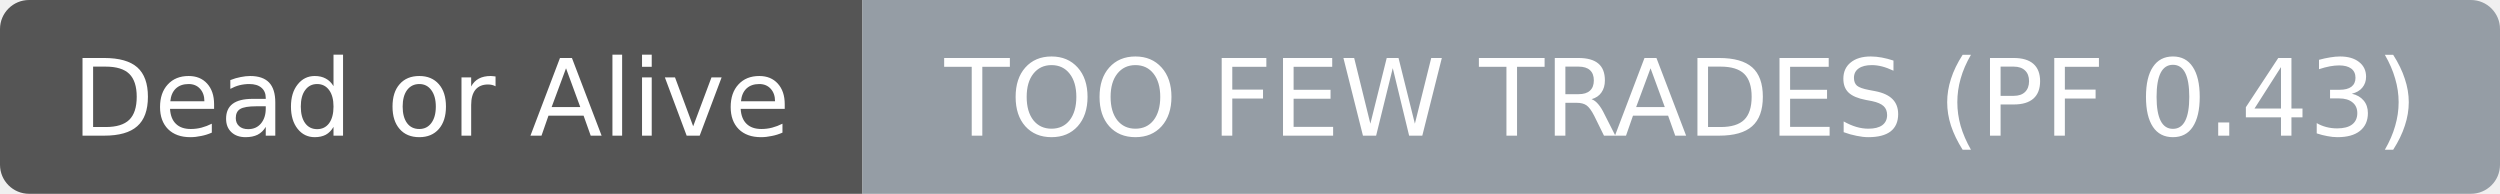
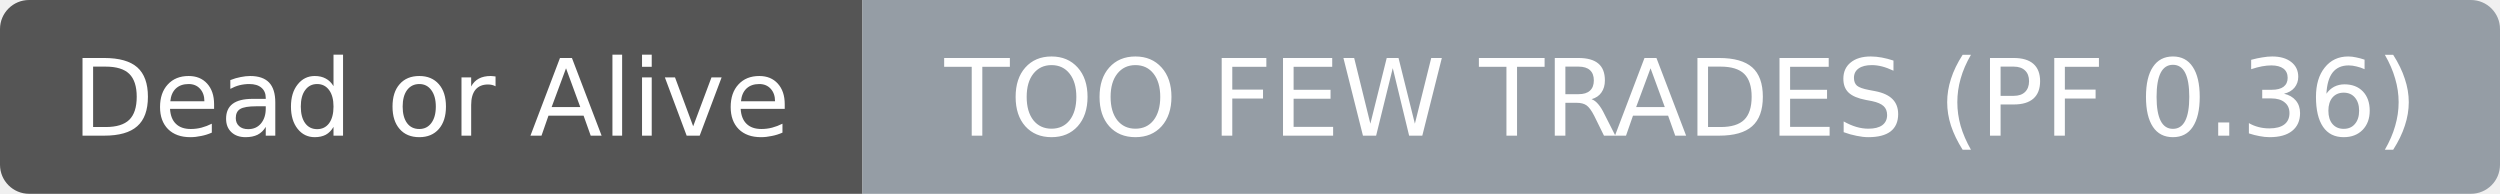
- <svg xmlns="http://www.w3.org/2000/svg" width="258" height="20" role="img" aria-label="Dead or Alive: TOO FEW TRADES (PF 0.43)">
+ <svg xmlns="http://www.w3.org/2000/svg" width="258" height="20" role="img" aria-label="Dead or Alive: TOO FEW TRADES (PF 0.36)">
  <clipPath id="r">
    <rect width="258" height="20" rx="3" fill="#fff" />
  </clipPath>
  <g clip-path="url(#r)">
    <rect width="89" height="20" fill="#555555" />
    <rect x="89" width="169" height="20" fill="#959da5" />
  </g>
  <g fill="#ffffff" text-anchor="middle" font-family="DejaVu Sans,Verdana,Geneva,sans-serif" font-size="11">
    <text x="44.5" y="14">Dead or Alive</text>
  </g>
  <g fill="#ffffff" text-anchor="middle" font-family="DejaVu Sans,Verdana,Geneva,sans-serif" font-size="11">
-     <text x="173.5" y="14">TOO FEW TRADES (PF 0.43)</text>
+     <text x="173.5" y="14">TOO FEW TRADES (PF 0.36)</text>
  </g>
</svg>
